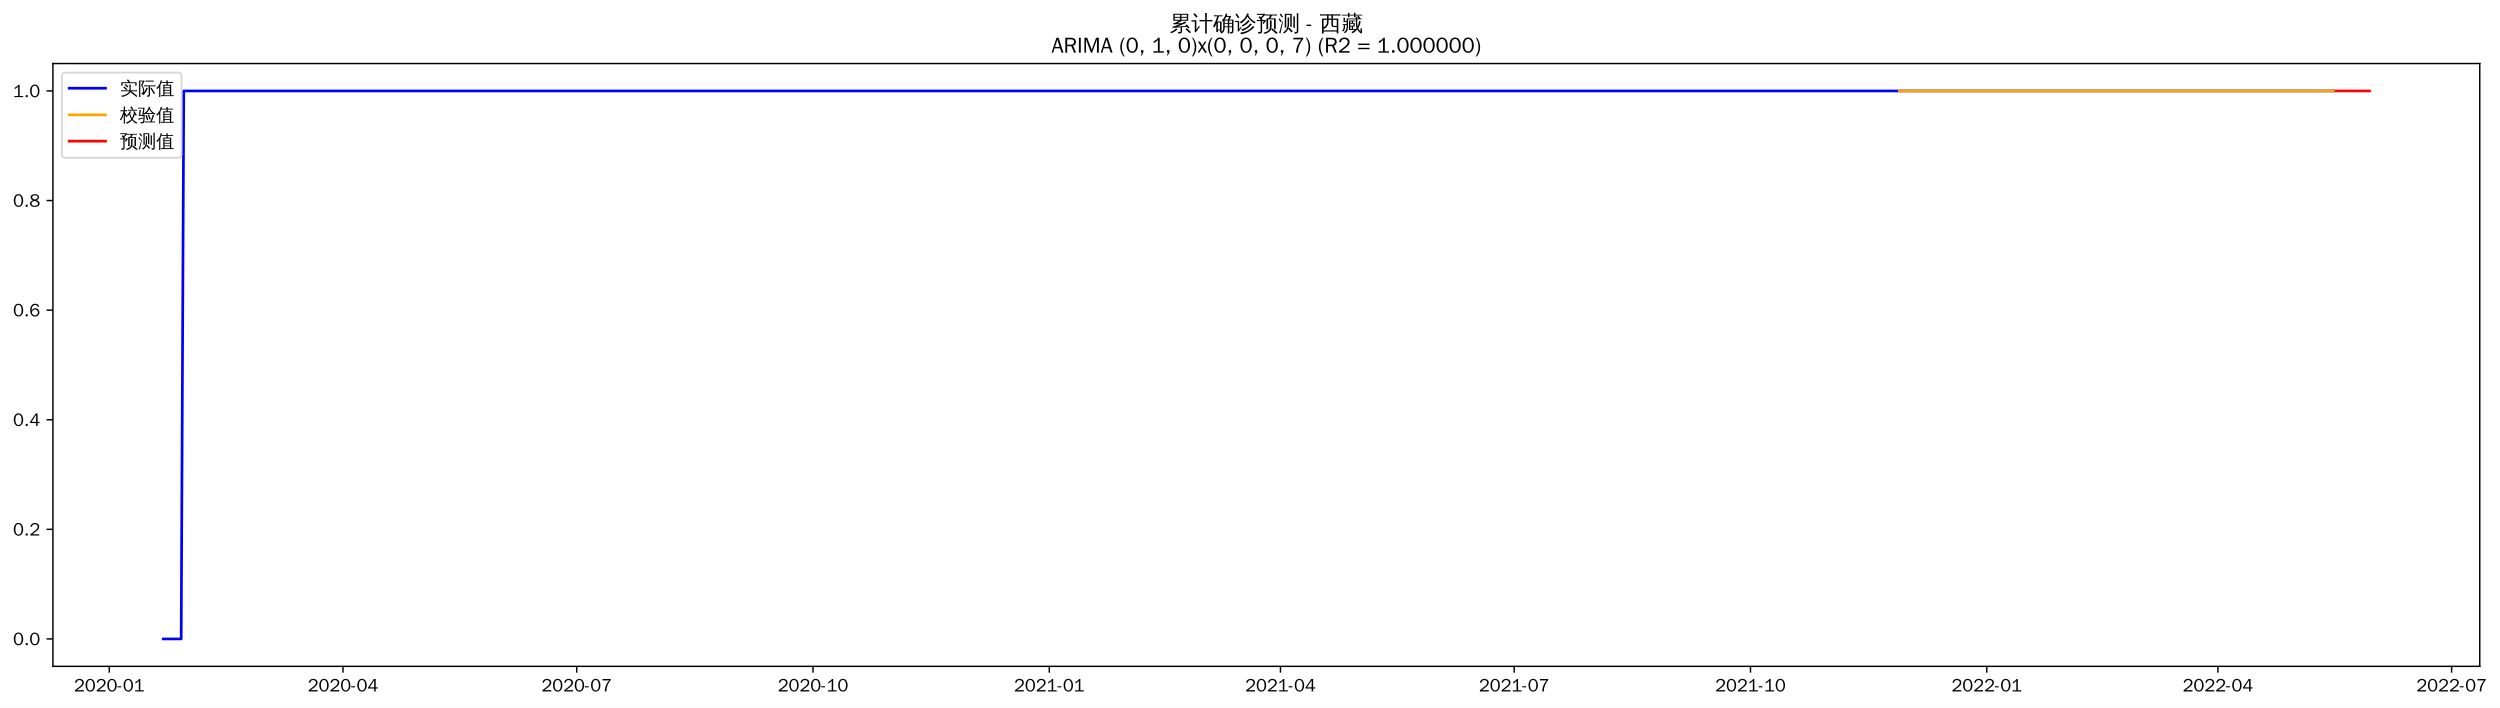
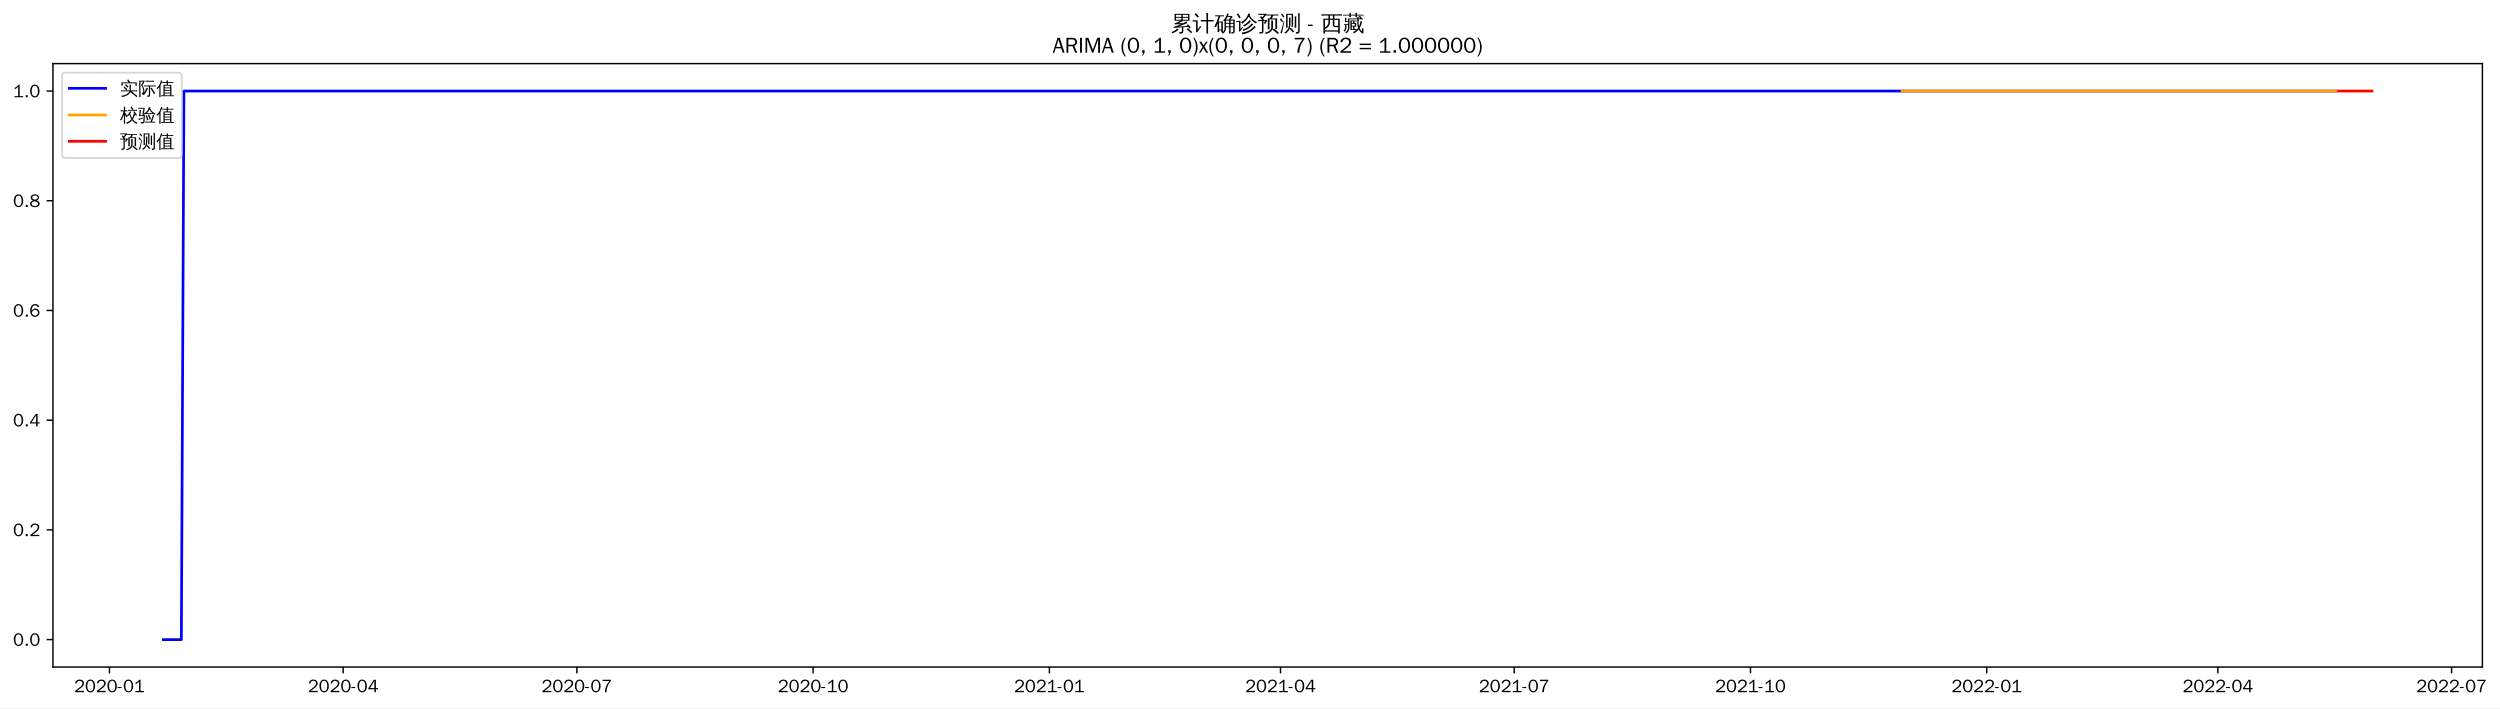
- <svg xmlns="http://www.w3.org/2000/svg" xmlns:xlink="http://www.w3.org/1999/xlink" width="1379.563pt" height="390.418pt" viewBox="0 0 1379.563 390.418" version="1.1">
+ <svg xmlns="http://www.w3.org/2000/svg" xmlns:xlink="http://www.w3.org/1999/xlink" width="1378.094pt" height="390.418pt" viewBox="0 0 1378.094 390.418" version="1.1">
  <defs>
    <style type="text/css">*{stroke-linejoin: round; stroke-linecap: butt}</style>
  </defs>
  <g id="figure_1">
    <g id="patch_1">
-       <path d="M 0 390.418  L 1379.563 390.418  L 1379.563 -0  L 0 -0  z " style="fill: #ffffff" />
+       <path d="M 0 390.418  L 1378.094 390.418  L 1378.094 -0  L 0 -0  z " style="fill: #ffffff" />
    </g>
    <g id="axes_1">
      <g id="patch_2">
        <path d="M 29.192 367.701  L 1368.392 367.701  L 1368.392 35.061  L 29.192 35.061  z " style="fill: #ffffff" />
      </g>
      <g id="matplotlib.axis_1">
        <g id="xtick_1">
          <g id="line2d_1">
            <defs>
-               <path id="m62a9bcf558" d="M 0 0  L 0 3.5  " style="stroke: #000000; stroke-width: 0.8" />
+               <path id="me3ca2ed1cf" d="M 0 0  L 0 3.5  " style="stroke: #000000; stroke-width: 0.8" />
            </defs>
            <g>
-               <use xlink:href="#m62a9bcf558" x="60.302" y="367.701" style="stroke: #000000; stroke-width: 0.8" />
+               <use xlink:href="#me3ca2ed1cf" x="60.336" y="367.701" style="stroke: #000000; stroke-width: 0.8" />
            </g>
          </g>
          <g id="text_1">
-             <g transform="translate(40.81192 381.5573)scale(0.1 -0.1)">
+             <g transform="translate(40.84653 381.5573)scale(0.1 -0.1)">
              <defs>
                <path id="WenQuanYiZenHei-32" d="M 3488 0  L 369 0  L 369 456  L 2150 1850  Q 2931 2463 2931 3144  Q 2931 3619 2488 3863  Q 2231 4013 1931 4013  Q 1425 4013 1113 3619  Q 894 3356 881 3013  L 369 3169  Q 531 3981 1213 4300  Q 1544 4456 1950 4456  Q 2631 4456 3088 4044  L 3225 3888  L 3350 3706  Q 3481 3444 3481 3144  Q 3481 2313 2519 1569  L 1069 456  L 3488 456  L 3488 0  z " transform="scale(0.015625)" />
                <path id="WenQuanYiZenHei-30" d="M 3581 2175  Q 3581 1288 3169 638  Q 2713 -63 1938 -63  Q 1025 -63 563 831  Q 256 1425 256 2188  Q 256 3188 700 3819  Q 1138 4456 1888 4456  Q 2863 4456 3306 3500  Q 3581 2925 3581 2175  z M 3019 2100  Q 3019 3356 2500 3806  L 2350 3919  Q 2144 4031 1888 4031  Q 1100 4031 888 2956  Q 819 2625 819 2225  Q 819 1013 1338 569  Q 1588 356 1938 356  Q 2675 356 2925 1294  Q 3019 1663 3019 2100  z " transform="scale(0.015625)" />
                <path id="WenQuanYiZenHei-2d" d="M 1363 1444  L 0 1444  L 0 1844  L 1363 1844  L 1363 1444  z " transform="scale(0.015625)" />
                <path id="WenQuanYiZenHei-31" d="M 3556 0  L 488 0  L 488 406  L 1800 406  L 1800 3725  Q 1231 3125 588 2788  L 588 3338  Q 1456 3781 1931 4388  L 2331 4388  L 2331 406  L 3556 406  L 3556 0  z " transform="scale(0.015625)" />
              </defs>
              <use xlink:href="#WenQuanYiZenHei-32" />
              <use xlink:href="#WenQuanYiZenHei-30" x="59.961" />
              <use xlink:href="#WenQuanYiZenHei-32" x="119.922" />
              <use xlink:href="#WenQuanYiZenHei-30" x="179.883" />
              <use xlink:href="#WenQuanYiZenHei-2d" x="239.844" />
              <use xlink:href="#WenQuanYiZenHei-30" x="269.824" />
              <use xlink:href="#WenQuanYiZenHei-31" x="329.785" />
            </g>
          </g>
        </g>
        <g id="xtick_2">
          <g id="line2d_2">
            <g>
-               <use xlink:href="#m62a9bcf558" x="189.275" y="367.701" style="stroke: #000000; stroke-width: 0.8" />
+               <use xlink:href="#me3ca2ed1cf" x="189.16" y="367.701" style="stroke: #000000; stroke-width: 0.8" />
            </g>
          </g>
          <g id="text_2">
-             <g transform="translate(169.7856 381.5573)scale(0.1 -0.1)">
+             <g transform="translate(169.6702 381.5573)scale(0.1 -0.1)">
              <defs>
                <path id="WenQuanYiZenHei-34" d="M 3631 1025  L 2913 1025  L 2913 0  L 2381 0  L 2381 1025  L 219 1025  L 219 1388  L 2225 4388  L 2913 4388  L 2913 1444  L 3631 1444  L 3631 1025  z M 2381 1444  L 2381 3963  L 788 1444  L 2381 1444  z " transform="scale(0.015625)" />
              </defs>
              <use xlink:href="#WenQuanYiZenHei-32" />
              <use xlink:href="#WenQuanYiZenHei-30" x="59.961" />
              <use xlink:href="#WenQuanYiZenHei-32" x="119.922" />
              <use xlink:href="#WenQuanYiZenHei-30" x="179.883" />
              <use xlink:href="#WenQuanYiZenHei-2d" x="239.844" />
              <use xlink:href="#WenQuanYiZenHei-30" x="269.824" />
              <use xlink:href="#WenQuanYiZenHei-34" x="329.785" />
            </g>
          </g>
        </g>
        <g id="xtick_3">
          <g id="line2d_3">
            <g>
-               <use xlink:href="#m62a9bcf558" x="318.249" y="367.701" style="stroke: #000000; stroke-width: 0.8" />
+               <use xlink:href="#me3ca2ed1cf" x="317.984" y="367.701" style="stroke: #000000; stroke-width: 0.8" />
            </g>
          </g>
          <g id="text_3">
-             <g transform="translate(298.7592 381.5573)scale(0.1 -0.1)">
+             <g transform="translate(298.4939 381.5573)scale(0.1 -0.1)">
              <defs>
                <path id="WenQuanYiZenHei-37" d="M 3400 4056  Q 1838 2175 1838 0  L 1275 0  Q 1269 1438 2056 2825  Q 2381 3400 2825 3913  L 444 3913  L 500 4388  L 3400 4388  L 3400 4056  z " transform="scale(0.015625)" />
              </defs>
              <use xlink:href="#WenQuanYiZenHei-32" />
              <use xlink:href="#WenQuanYiZenHei-30" x="59.961" />
              <use xlink:href="#WenQuanYiZenHei-32" x="119.922" />
              <use xlink:href="#WenQuanYiZenHei-30" x="179.883" />
              <use xlink:href="#WenQuanYiZenHei-2d" x="239.844" />
              <use xlink:href="#WenQuanYiZenHei-30" x="269.824" />
              <use xlink:href="#WenQuanYiZenHei-37" x="329.785" />
            </g>
          </g>
        </g>
        <g id="xtick_4">
          <g id="line2d_4">
            <g>
-               <use xlink:href="#m62a9bcf558" x="448.64" y="367.701" style="stroke: #000000; stroke-width: 0.8" />
+               <use xlink:href="#me3ca2ed1cf" x="448.223" y="367.701" style="stroke: #000000; stroke-width: 0.8" />
            </g>
          </g>
          <g id="text_4">
-             <g transform="translate(429.1502 381.5573)scale(0.1 -0.1)">
+             <g transform="translate(428.7332 381.5573)scale(0.1 -0.1)">
              <use xlink:href="#WenQuanYiZenHei-32" />
              <use xlink:href="#WenQuanYiZenHei-30" x="59.961" />
              <use xlink:href="#WenQuanYiZenHei-32" x="119.922" />
              <use xlink:href="#WenQuanYiZenHei-30" x="179.883" />
              <use xlink:href="#WenQuanYiZenHei-2d" x="239.844" />
              <use xlink:href="#WenQuanYiZenHei-31" x="269.824" />
              <use xlink:href="#WenQuanYiZenHei-30" x="329.785" />
            </g>
          </g>
        </g>
        <g id="xtick_5">
          <g id="line2d_5">
            <g>
-               <use xlink:href="#m62a9bcf558" x="579.031" y="367.701" style="stroke: #000000; stroke-width: 0.8" />
+               <use xlink:href="#me3ca2ed1cf" x="578.462" y="367.701" style="stroke: #000000; stroke-width: 0.8" />
            </g>
          </g>
          <g id="text_5">
-             <g transform="translate(559.5411 381.5573)scale(0.1 -0.1)">
+             <g transform="translate(558.9725 381.5573)scale(0.1 -0.1)">
              <use xlink:href="#WenQuanYiZenHei-32" />
              <use xlink:href="#WenQuanYiZenHei-30" x="59.961" />
              <use xlink:href="#WenQuanYiZenHei-32" x="119.922" />
              <use xlink:href="#WenQuanYiZenHei-31" x="179.883" />
              <use xlink:href="#WenQuanYiZenHei-2d" x="239.844" />
              <use xlink:href="#WenQuanYiZenHei-30" x="269.824" />
              <use xlink:href="#WenQuanYiZenHei-31" x="329.785" />
            </g>
          </g>
        </g>
        <g id="xtick_6">
          <g id="line2d_6">
            <g>
-               <use xlink:href="#m62a9bcf558" x="706.587" y="367.701" style="stroke: #000000; stroke-width: 0.8" />
+               <use xlink:href="#me3ca2ed1cf" x="705.87" y="367.701" style="stroke: #000000; stroke-width: 0.8" />
            </g>
          </g>
          <g id="text_6">
-             <g transform="translate(687.0975 381.5573)scale(0.1 -0.1)">
+             <g transform="translate(686.3806 381.5573)scale(0.1 -0.1)">
              <use xlink:href="#WenQuanYiZenHei-32" />
              <use xlink:href="#WenQuanYiZenHei-30" x="59.961" />
              <use xlink:href="#WenQuanYiZenHei-32" x="119.922" />
              <use xlink:href="#WenQuanYiZenHei-31" x="179.883" />
              <use xlink:href="#WenQuanYiZenHei-2d" x="239.844" />
              <use xlink:href="#WenQuanYiZenHei-30" x="269.824" />
              <use xlink:href="#WenQuanYiZenHei-34" x="329.785" />
            </g>
          </g>
        </g>
        <g id="xtick_7">
          <g id="line2d_7">
            <g>
-               <use xlink:href="#m62a9bcf558" x="835.561" y="367.701" style="stroke: #000000; stroke-width: 0.8" />
+               <use xlink:href="#me3ca2ed1cf" x="834.694" y="367.701" style="stroke: #000000; stroke-width: 0.8" />
            </g>
          </g>
          <g id="text_7">
-             <g transform="translate(816.0711 381.5573)scale(0.1 -0.1)">
+             <g transform="translate(815.2042 381.5573)scale(0.1 -0.1)">
              <use xlink:href="#WenQuanYiZenHei-32" />
              <use xlink:href="#WenQuanYiZenHei-30" x="59.961" />
              <use xlink:href="#WenQuanYiZenHei-32" x="119.922" />
              <use xlink:href="#WenQuanYiZenHei-31" x="179.883" />
              <use xlink:href="#WenQuanYiZenHei-2d" x="239.844" />
              <use xlink:href="#WenQuanYiZenHei-30" x="269.824" />
              <use xlink:href="#WenQuanYiZenHei-37" x="329.785" />
            </g>
          </g>
        </g>
        <g id="xtick_8">
          <g id="line2d_8">
            <g>
-               <use xlink:href="#m62a9bcf558" x="965.952" y="367.701" style="stroke: #000000; stroke-width: 0.8" />
+               <use xlink:href="#me3ca2ed1cf" x="964.933" y="367.701" style="stroke: #000000; stroke-width: 0.8" />
            </g>
          </g>
          <g id="text_8">
-             <g transform="translate(946.462 381.5573)scale(0.1 -0.1)">
+             <g transform="translate(945.4436 381.5573)scale(0.1 -0.1)">
              <use xlink:href="#WenQuanYiZenHei-32" />
              <use xlink:href="#WenQuanYiZenHei-30" x="59.961" />
              <use xlink:href="#WenQuanYiZenHei-32" x="119.922" />
              <use xlink:href="#WenQuanYiZenHei-31" x="179.883" />
              <use xlink:href="#WenQuanYiZenHei-2d" x="239.844" />
              <use xlink:href="#WenQuanYiZenHei-31" x="269.824" />
              <use xlink:href="#WenQuanYiZenHei-30" x="329.785" />
            </g>
          </g>
        </g>
        <g id="xtick_9">
          <g id="line2d_9">
            <g>
-               <use xlink:href="#m62a9bcf558" x="1096.343" y="367.701" style="stroke: #000000; stroke-width: 0.8" />
+               <use xlink:href="#me3ca2ed1cf" x="1095.173" y="367.701" style="stroke: #000000; stroke-width: 0.8" />
            </g>
          </g>
          <g id="text_9">
-             <g transform="translate(1076.853 381.5573)scale(0.1 -0.1)">
+             <g transform="translate(1075.683 381.5573)scale(0.1 -0.1)">
              <use xlink:href="#WenQuanYiZenHei-32" />
              <use xlink:href="#WenQuanYiZenHei-30" x="59.961" />
              <use xlink:href="#WenQuanYiZenHei-32" x="119.922" />
              <use xlink:href="#WenQuanYiZenHei-32" x="179.883" />
              <use xlink:href="#WenQuanYiZenHei-2d" x="239.844" />
              <use xlink:href="#WenQuanYiZenHei-30" x="269.824" />
              <use xlink:href="#WenQuanYiZenHei-31" x="329.785" />
            </g>
          </g>
        </g>
        <g id="xtick_10">
          <g id="line2d_10">
            <g>
-               <use xlink:href="#m62a9bcf558" x="1223.899" y="367.701" style="stroke: #000000; stroke-width: 0.8" />
+               <use xlink:href="#me3ca2ed1cf" x="1222.581" y="367.701" style="stroke: #000000; stroke-width: 0.8" />
            </g>
          </g>
          <g id="text_10">
-             <g transform="translate(1204.409 381.5573)scale(0.1 -0.1)">
+             <g transform="translate(1203.091 381.5573)scale(0.1 -0.1)">
              <use xlink:href="#WenQuanYiZenHei-32" />
              <use xlink:href="#WenQuanYiZenHei-30" x="59.961" />
              <use xlink:href="#WenQuanYiZenHei-32" x="119.922" />
              <use xlink:href="#WenQuanYiZenHei-32" x="179.883" />
              <use xlink:href="#WenQuanYiZenHei-2d" x="239.844" />
              <use xlink:href="#WenQuanYiZenHei-30" x="269.824" />
              <use xlink:href="#WenQuanYiZenHei-34" x="329.785" />
            </g>
          </g>
        </g>
        <g id="xtick_11">
          <g id="line2d_11">
            <g>
-               <use xlink:href="#m62a9bcf558" x="1352.873" y="367.701" style="stroke: #000000; stroke-width: 0.8" />
+               <use xlink:href="#me3ca2ed1cf" x="1351.404" y="367.701" style="stroke: #000000; stroke-width: 0.8" />
            </g>
          </g>
          <g id="text_11">
-             <g transform="translate(1333.383 381.5573)scale(0.1 -0.1)">
+             <g transform="translate(1331.915 381.5573)scale(0.1 -0.1)">
              <use xlink:href="#WenQuanYiZenHei-32" />
              <use xlink:href="#WenQuanYiZenHei-30" x="59.961" />
              <use xlink:href="#WenQuanYiZenHei-32" x="119.922" />
              <use xlink:href="#WenQuanYiZenHei-32" x="179.883" />
              <use xlink:href="#WenQuanYiZenHei-2d" x="239.844" />
              <use xlink:href="#WenQuanYiZenHei-30" x="269.824" />
              <use xlink:href="#WenQuanYiZenHei-37" x="329.785" />
            </g>
          </g>
        </g>
      </g>
      <g id="matplotlib.axis_2">
        <g id="ytick_1">
          <g id="line2d_12">
            <defs>
-               <path id="m4b967bf38d" d="M 0 0  L -3.5 0  " style="stroke: #000000; stroke-width: 0.8" />
+               <path id="me3032a2a24" d="M 0 0  L -3.5 0  " style="stroke: #000000; stroke-width: 0.8" />
            </defs>
            <g>
-               <use xlink:href="#m4b967bf38d" x="29.192" y="352.581" style="stroke: #000000; stroke-width: 0.8" />
+               <use xlink:href="#me3032a2a24" x="29.192" y="352.581" style="stroke: #000000; stroke-width: 0.8" />
            </g>
          </g>
          <g id="text_12">
            <g transform="translate(7.2 356.0091)scale(0.1 -0.1)">
              <defs>
                <path id="WenQuanYiZenHei-2e" d="M 1344 0  L 631 0  L 631 725  L 1344 725  L 1344 0  z " transform="scale(0.015625)" />
              </defs>
              <use xlink:href="#WenQuanYiZenHei-30" />
              <use xlink:href="#WenQuanYiZenHei-2e" x="59.961" />
              <use xlink:href="#WenQuanYiZenHei-30" x="89.941" />
            </g>
          </g>
        </g>
        <g id="ytick_2">
          <g id="line2d_13">
            <g>
-               <use xlink:href="#m4b967bf38d" x="29.192" y="292.101" style="stroke: #000000; stroke-width: 0.8" />
+               <use xlink:href="#me3032a2a24" x="29.192" y="292.101" style="stroke: #000000; stroke-width: 0.8" />
            </g>
          </g>
          <g id="text_13">
            <g transform="translate(7.2 295.5291)scale(0.1 -0.1)">
              <use xlink:href="#WenQuanYiZenHei-30" />
              <use xlink:href="#WenQuanYiZenHei-2e" x="59.961" />
              <use xlink:href="#WenQuanYiZenHei-32" x="89.941" />
            </g>
          </g>
        </g>
        <g id="ytick_3">
          <g id="line2d_14">
            <g>
-               <use xlink:href="#m4b967bf38d" x="29.192" y="231.621" style="stroke: #000000; stroke-width: 0.8" />
+               <use xlink:href="#me3032a2a24" x="29.192" y="231.621" style="stroke: #000000; stroke-width: 0.8" />
            </g>
          </g>
          <g id="text_14">
            <g transform="translate(7.2 235.0491)scale(0.1 -0.1)">
              <use xlink:href="#WenQuanYiZenHei-30" />
              <use xlink:href="#WenQuanYiZenHei-2e" x="59.961" />
              <use xlink:href="#WenQuanYiZenHei-34" x="89.941" />
            </g>
          </g>
        </g>
        <g id="ytick_4">
          <g id="line2d_15">
            <g>
-               <use xlink:href="#m4b967bf38d" x="29.192" y="171.141" style="stroke: #000000; stroke-width: 0.8" />
+               <use xlink:href="#me3032a2a24" x="29.192" y="171.141" style="stroke: #000000; stroke-width: 0.8" />
            </g>
          </g>
          <g id="text_15">
            <g transform="translate(7.2 174.5691)scale(0.1 -0.1)">
              <defs>
                <path id="WenQuanYiZenHei-36" d="M 3550 1431  Q 3550 725 3006 288  Q 2581 -63 1994 -63  Q 1013 -63 563 825  Q 288 1363 288 2081  Q 288 3294 856 3938  Q 1319 4456 2075 4456  Q 2969 4456 3363 3756  Q 3431 3631 3481 3481  L 2988 3350  Q 2750 3994 2075 4006  Q 1056 4006 844 2669  Q 794 2356 794 1981  L 806 1981  Q 1006 2506 1544 2744  Q 1819 2869 2119 2869  Q 2788 2869 3213 2375  Q 3550 1975 3550 1431  z M 3038 1406  Q 3038 1906 2656 2213  Q 2381 2431 2038 2431  Q 1525 2431 1181 2044  Q 919 1744 919 1356  Q 919 881 1344 581  Q 1631 375 1981 375  Q 2519 375 2838 781  Q 3038 1050 3038 1406  z " transform="scale(0.015625)" />
              </defs>
              <use xlink:href="#WenQuanYiZenHei-30" />
              <use xlink:href="#WenQuanYiZenHei-2e" x="59.961" />
              <use xlink:href="#WenQuanYiZenHei-36" x="89.941" />
            </g>
          </g>
        </g>
        <g id="ytick_5">
          <g id="line2d_16">
            <g>
-               <use xlink:href="#m4b967bf38d" x="29.192" y="110.661" style="stroke: #000000; stroke-width: 0.8" />
+               <use xlink:href="#me3032a2a24" x="29.192" y="110.661" style="stroke: #000000; stroke-width: 0.8" />
            </g>
          </g>
          <g id="text_16">
            <g transform="translate(7.2 114.0891)scale(0.1 -0.1)">
              <defs>
                <path id="WenQuanYiZenHei-38" d="M 3619 1175  Q 3619 431 2850 100  Q 2444 -63 1944 -63  Q 1231 -63 725 269  Q 225 594 225 1125  Q 225 1881 1269 2281  Q 719 2481 519 2938  Q 444 3119 444 3319  Q 444 4000 1144 4294  Q 1519 4456 1963 4456  Q 2669 4456 3094 4094  Q 3425 3813 3425 3369  Q 3425 2638 2575 2356  Q 3231 2056 3450 1725  Q 3619 1488 3619 1175  z M 2944 3344  Q 2944 3906 2288 4019  Q 2138 4044 1969 4044  Q 1438 4044 1163 3775  Q 1000 3613 1000 3375  Q 1000 2925 1594 2663  Q 1756 2588 1931 2550  Q 2581 2725 2788 2956  Q 2944 3125 2944 3344  z M 3075 1094  Q 3075 1738 1875 2050  Q 1094 1881 850 1463  Q 763 1313 763 1131  Q 763 569 1456 406  Q 1681 344 1944 344  Q 2519 344 2850 619  Q 3075 813 3075 1094  z " transform="scale(0.015625)" />
              </defs>
              <use xlink:href="#WenQuanYiZenHei-30" />
              <use xlink:href="#WenQuanYiZenHei-2e" x="59.961" />
              <use xlink:href="#WenQuanYiZenHei-38" x="89.941" />
            </g>
          </g>
        </g>
        <g id="ytick_6">
          <g id="line2d_17">
            <g>
-               <use xlink:href="#m4b967bf38d" x="29.192" y="50.181" style="stroke: #000000; stroke-width: 0.8" />
+               <use xlink:href="#me3032a2a24" x="29.192" y="50.181" style="stroke: #000000; stroke-width: 0.8" />
            </g>
          </g>
          <g id="text_17">
            <g transform="translate(7.2 53.60912)scale(0.1 -0.1)">
              <use xlink:href="#WenQuanYiZenHei-31" />
              <use xlink:href="#WenQuanYiZenHei-2e" x="59.961" />
              <use xlink:href="#WenQuanYiZenHei-30" x="89.941" />
            </g>
          </g>
        </g>
      </g>
      <g id="line2d_18">
-         <path d="M 90.065 352.581  L 99.986 352.581  L 101.403 50.181  L 1287.677 50.181  L 1287.677 50.181  " clip-path="url(#pa6474606a3)" style="fill: none; stroke: #0000ff; stroke-width: 1.5; stroke-linecap: square" />
+         <path d="M 90.065 352.581  L 99.974 352.581  L 101.39 50.181  L 1287.7 50.181  L 1287.7 50.181  " clip-path="url(#p46e87be713)" style="fill: none; stroke: #0000ff; stroke-width: 1.5; stroke-linecap: square" />
      </g>
      <g id="line2d_19">
-         <path d="M 1048.155 50.181  L 1287.677 50.181  L 1287.677 50.181  " clip-path="url(#pa6474606a3)" style="fill: none; stroke: #ffa500; stroke-width: 1.5; stroke-linecap: square" />
+         <path d="M 1048.456 50.181  L 1287.7 50.181  L 1287.7 50.181  " clip-path="url(#p46e87be713)" style="fill: none; stroke: #ffa500; stroke-width: 1.5; stroke-linecap: square" />
      </g>
      <g id="line2d_20">
-         <path d="M 1289.095 50.181  L 1290.512 50.181  L 1291.929 50.181  L 1293.347 50.181  L 1294.764 50.181  L 1296.181 50.181  L 1297.598 50.181  L 1299.016 50.181  L 1300.433 50.181  L 1301.85 50.181  L 1303.268 50.181  L 1304.685 50.181  L 1306.102 50.181  L 1307.519 50.181  " clip-path="url(#pa6474606a3)" style="fill: none; stroke: #ff0000; stroke-width: 1.5; stroke-linecap: square" />
+         <path d="M 1289.116 50.181  L 1290.532 50.181  L 1291.947 50.181  L 1293.363 50.181  L 1294.779 50.181  L 1296.194 50.181  L 1297.61 50.181  L 1299.026 50.181  L 1300.441 50.181  L 1301.857 50.181  L 1303.273 50.181  L 1304.688 50.181  L 1306.104 50.181  L 1307.519 50.181  " clip-path="url(#p46e87be713)" style="fill: none; stroke: #ff0000; stroke-width: 1.5; stroke-linecap: square" />
      </g>
      <g id="patch_3">
        <path d="M 29.192 367.701  L 29.192 35.061  " style="fill: none; stroke: #000000; stroke-width: 0.8; stroke-linejoin: miter; stroke-linecap: square" />
      </g>
      <g id="patch_4">
        <path d="M 1368.392 367.701  L 1368.392 35.061  " style="fill: none; stroke: #000000; stroke-width: 0.8; stroke-linejoin: miter; stroke-linecap: square" />
      </g>
      <g id="patch_5">
        <path d="M 29.192 367.701  L 1368.392 367.701  " style="fill: none; stroke: #000000; stroke-width: 0.8; stroke-linejoin: miter; stroke-linecap: square" />
      </g>
      <g id="patch_6">
        <path d="M 29.192 35.061  L 1368.392 35.061  " style="fill: none; stroke: #000000; stroke-width: 0.8; stroke-linejoin: miter; stroke-linecap: square" />
      </g>
      <g id="text_18">
        <g transform="translate(645.395 17.04188)scale(0.12 -0.12)">
          <defs>
            <path id="WenQuanYiZenHei-7d2f" d="M 5963 -681  Q 5363 -81 4706 456  L 5000 819  Q 5675 269 6294 -350  L 5963 -681  z M 1944 738  Q 2094 556 2281 413  Q 1575 -356 375 -706  Q 350 -481 200 -319  Q 725 -181 1122 69  Q 1519 319 1944 738  z M 3244 -169  L 3244 1063  L 869 881  L 850 1181  Q 1431 1325 2969 1988  L 1119 1931  L 1113 2231  Q 1350 2263 1862 2497  Q 2375 2731 2800 2988  L 1094 2988  Q 1169 4006 1094 5019  L 5506 5019  Q 5425 4006 5500 2988  L 3431 2988  Q 3475 2931 3525 2875  Q 2856 2494 2281 2256  L 3388 2269  L 3650 2288  Q 4338 2606 4650 2800  Q 4744 2563 4881 2344  Q 4644 2225 3975 1956  L 2269 1281  L 4444 1425  L 4813 1469  L 4681 1588  L 4988 1938  Q 5481 1500 5863 963  L 5481 694  Q 5300 950 5081 1188  L 4463 1163  L 3669 1100  L 3669 -250  Q 3669 -444 3488 -594  Q 3225 -819 2569 -813  Q 2638 -513 2431 -294  Q 2619 -319 2900 -322  Q 3181 -325 3212 -294  Q 3244 -263 3244 -169  z M 3513 4131  L 5081 4131  L 5081 4725  L 3513 4725  L 3513 4131  z M 3088 4131  L 3088 4725  L 1519 4725  L 1519 4131  L 3088 4131  z M 3513 3856  L 3513 3288  L 5081 3288  L 5081 3856  L 3513 3856  z M 3088 3856  L 1519 3856  L 1519 3288  L 3088 3288  L 3088 3856  z " transform="scale(0.015625)" />
            <path id="WenQuanYiZenHei-8ba1" d="M 4569 -769  Q 4313 -738 4056 -769  Q 4081 -294 4081 175  L 4081 2806  L 3213 2806  Q 2813 2806 2413 2788  Q 2438 3000 2413 3219  Q 2813 3200 3213 3200  L 4081 3200  L 4081 4313  Q 4081 4788 4056 5263  Q 4313 5231 4569 5263  Q 4550 4788 4550 4313  L 4550 3200  L 5381 3200  Q 5781 3200 6181 3219  Q 6163 3000 6181 2788  Q 5781 2806 5381 2806  L 4550 2806  L 4550 175  Q 4550 -294 4569 -769  z M 38 2725  Q 63 2931 38 3138  Q 419 3119 800 3119  L 1481 3119  L 1481 425  L 2044 1150  L 2250 1488  L 2525 1188  L 2313 950  L 1294 -488  L 963 -231  Q 1025 -94 1025 63  L 1025 2744  L 800 2744  Q 419 2744 38 2725  z M 1450 3913  Q 1094 4438 600 4831  L 913 5225  Q 1488 4769 1869 4194  L 1450 3913  z " transform="scale(0.015625)" />
            <path id="WenQuanYiZenHei-786e" d="M 4794 -769  Q 4563 -744 4331 -769  Q 4350 -344 4350 81  L 4350 1081  L 3419 1081  L 3419 788  Q 3419 225 3150 -194  Q 2881 -613 2456 -806  Q 2375 -569 2150 -444  Q 2531 -344 2765 -15  Q 3000 313 3000 788  L 2994 2919  L 2888 2813  Q 2769 3000 2563 3081  Q 3044 3494 3309 3969  Q 3575 4444 3763 5119  Q 3981 5044 4213 5013  Q 4144 4700 4025 4400  L 5238 4400  L 5306 4050  Q 5213 4031 5163 3947  Q 5113 3863 4813 3325  L 5994 3325  L 5994 -150  Q 5981 -519 5738 -656  Q 5469 -806 5069 -806  Q 5125 -525 4956 -294  Q 5100 -313 5290 -316  Q 5481 -319 5525 -278  Q 5569 -238 5569 25  L 5569 1081  L 4769 1081  L 4769 81  Q 4769 -344 4794 -769  z M 4769 1344  L 5569 1344  L 5569 2100  L 4769 2100  L 4769 1344  z M 4350 1344  L 4350 2100  L 3413 2100  L 3419 1344  L 4350 1344  z M 4769 2363  L 5569 2363  L 5569 3038  L 4769 3038  L 4769 2363  z M 4350 2363  L 4350 3038  L 3413 3038  L 3413 2363  L 4350 2363  z M 3375 3325  L 4350 3325  L 4344 3331  L 4775 4113  L 3894 4113  Q 3688 3700 3375 3325  z M 481 1069  Q 281 1194 -25 1188  Q 775 2750 1244 4294  L 869 4294  Q 563 4294 250 4275  Q 269 4438 250 4594  Q 563 4581 869 4581  L 2156 4581  Q 2463 4581 2775 4594  Q 2756 4438 2775 4275  Q 2463 4294 2156 4294  L 1744 4294  L 1181 2763  L 2494 2763  L 2494 -338  L 2050 -338  L 2050 156  L 1406 156  Q 1406 -94 1419 -350  Q 1181 -325 938 -350  Q 956 75 956 500  L 956 2181  L 769 1713  Q 631 1388 481 1069  z M 2050 2475  L 1400 2475  L 1400 425  L 2050 425  L 2050 2475  z " transform="scale(0.015625)" />
            <path id="WenQuanYiZenHei-8bca" d="M 5369 1456  Q 5556 1256 5775 1100  Q 5038 344 4081 -225  Q 3106 -819 1788 -1006  Q 1788 -725 1631 -500  Q 3363 -306 4406 519  Q 4919 956 5369 1456  z M 4594 2219  Q 4781 2031 5013 1881  Q 3625 394 2150 -25  Q 2113 250 1913 444  Q 2475 594 3015 850  Q 3556 1106 3919 1463  Q 4275 1819 4594 2219  z M 3969 3188  Q 4150 3013 4356 2881  Q 3625 1913 2306 1275  Q 2244 1500 2056 1644  Q 2619 1900 3053 2256  Q 3488 2613 3969 3188  z M 5813 2194  Q 4525 2913 3731 4188  Q 2919 2844 1813 2163  Q 1700 2413 1456 2550  Q 1950 2844 2400 3231  Q 2850 3619 3113 4063  Q 3413 4581 3644 5163  Q 3881 5038 4144 4963  Q 4056 4775 3963 4594  Q 4325 3919 4844 3441  Q 5363 2963 6175 2538  Q 5931 2431 5813 2194  z M 31 2613  Q 50 2775 31 2938  Q 325 2925 619 2925  L 1275 2925  L 1275 506  L 1675 1006  L 1831 1250  L 2038 1013  L 1881 838  L 1100 -256  L 825 -25  Q 869 81 869 200  L 869 2625  L 31 2613  z M 950 3713  Q 606 4325 200 4881  L 556 5163  Q 981 4588 1338 3944  L 950 3713  z " transform="scale(0.015625)" />
            <path id="WenQuanYiZenHei-9884" d="M 1206 19  L 1206 2888  L 669 2888  Q 356 2888 50 2869  Q 63 3044 50 3213  Q 363 3194 669 3194  L 1250 3194  Q 950 3631 606 4031  L 963 4338  L 1263 3975  L 1913 4719  L 731 4719  Q 419 4719 106 4706  Q 125 4875 106 5044  Q 419 5031 731 5031  L 2481 5031  L 2544 4663  Q 2394 4613 2256 4466  Q 2119 4319 1525 3631  Q 1656 3444 1788 3250  L 1700 3194  L 2700 3194  L 2763 2825  Q 2656 2819 2613 2763  L 2100 2038  L 1750 2288  L 2175 2888  L 1638 2888  L 1638 -150  Q 1638 -525 1363 -669  Q 1075 -819 525 -813  Q 594 -513 388 -294  Q 575 -313 837 -316  Q 1100 -319 1153 -272  Q 1206 -225 1206 19  z M 5813 -888  Q 5100 -225 4306 375  L 4669 719  Q 5481 106 6219 -575  L 5813 -888  z M 2375 -906  Q 2294 -631 2025 -506  Q 2769 -431 3353 19  Q 3938 469 3938 1069  L 3938 2200  Q 3938 2625 3913 3050  Q 4188 3025 4456 3050  Q 4431 2625 4431 2200  L 4431 1069  Q 4431 681 4225 319  Q 3644 -606 2375 -906  z M 3444 488  Q 3169 513 2894 488  Q 2919 913 2919 1338  L 2919 3675  Q 3219 3675 3525 3675  Q 3750 4013 3931 4525  L 3238 4525  Q 2888 4525 2538 4513  Q 2556 4669 2538 4831  Q 2888 4813 3238 4813  L 5313 4813  Q 5663 4813 6006 4831  Q 5988 4669 6006 4513  Q 5663 4525 5313 4525  L 4481 4525  Q 4388 4088 4088 3675  L 5644 3675  L 5644 513  L 5144 513  L 5144 3388  L 3894 3388  L 3875 3363  Q 3863 3375 3844 3388  Q 3631 3388 3413 3388  L 3419 1338  Q 3419 913 3444 488  z " transform="scale(0.015625)" />
            <path id="WenQuanYiZenHei-6d4b" d="M 5450 138  L 5450 4306  Q 5450 4750 5425 5188  Q 5663 5163 5906 5188  Q 5881 4750 5881 4306  L 5881 -38  Q 5888 -569 5519 -719  Q 5194 -831 4825 -813  Q 4894 -519 4694 -281  Q 4869 -306 5094 -309  Q 5319 -313 5384 -256  Q 5450 -200 5450 138  z M 4900 938  Q 4663 963 4419 938  Q 4444 1375 4444 1819  L 4444 3381  Q 4444 3819 4419 4263  Q 4663 4238 4900 4263  Q 4875 3819 4875 3381  L 4875 1819  Q 4875 1375 4900 938  z M 2750 2025  L 2750 3038  Q 2750 3481 2725 3919  Q 2963 3894 3206 3919  Q 3181 3481 3181 3038  L 3181 2025  Q 3181 1263 2919 625  L 3231 956  Q 3781 431 4256 -150  L 3888 -456  Q 3431 106 2906 600  Q 2531 -288 1738 -769  Q 1606 -519 1338 -450  Q 1988 -156 2369 478  Q 2750 1113 2750 2025  z M 2363 969  Q 2119 994 1881 969  Q 1906 1406 1906 1850  L 1906 5038  L 3956 5031  L 3956 1200  L 3525 1200  L 3525 4713  L 2338 4713  L 2338 1850  Q 2338 1406 2363 969  z M 663 -738  Q 481 -588 206 -575  Q 400 -69 606 581  Q 813 1231 1200 2838  L 1381 2706  L 875 338  L 663 -738  z M 1006 2856  L 731 2550  L 75 3400  L 350 3713  L 1006 2856  z M 1088 3913  Q 781 4388 425 4800  L 694 5125  Q 1069 4688 1388 4188  L 1088 3913  z " transform="scale(0.015625)" />
            <path id="WenQuanYiZenHei-20" transform="scale(0.015625)" />
            <path id="WenQuanYiZenHei-897f" d="M 700 3606  L 2188 3606  L 2188 4513  L 844 4513  Q 481 4513 113 4494  Q 138 4694 113 4888  Q 481 4869 844 4869  L 5406 4869  Q 5769 4869 6138 4888  Q 6113 4694 6138 4494  Q 5769 4513 5406 4513  L 3925 4513  L 3925 3606  L 5506 3606  L 5506 -763  L 5050 -763  L 5050 -200  L 1169 -200  Q 1175 -488 1188 -775  Q 938 -750 694 -775  Q 713 -319 713 144  L 700 3606  z M 3475 3250  L 2638 3250  L 2638 2663  Q 2638 1950 2234 1378  Q 1831 806 1188 556  Q 1175 594 1163 631  L 1163 163  L 5050 163  L 5050 1119  L 4144 1119  Q 3869 1119 3672 1312  Q 3475 1506 3475 1781  L 3475 3250  z M 3925 3250  L 3925 1781  Q 3925 1656 3987 1565  Q 4050 1475 4150 1475  L 5050 1475  L 5050 3250  L 3925 3250  z M 2188 3250  L 1156 3250  L 1163 1063  Q 1625 1269 1906 1700  Q 2188 2131 2188 2663  L 2188 3250  z M 3475 3606  L 3475 4513  L 2638 4513  L 2638 3606  L 3475 3606  z " transform="scale(0.015625)" />
            <path id="WenQuanYiZenHei-85cf" d="M 4781 1294  Q 5088 2000 5213 2869  Q 5450 2819 5694 2819  Q 5531 1719 4938 800  Q 5181 213 5663 -169  Q 5663 331 5638 825  Q 5831 681 6075 688  Q 6125 69 6056 -544  Q 6044 -700 5900 -750  Q 5819 -775 5744 -731  Q 5056 -300 4675 438  Q 4075 -319 3250 -725  Q 3169 -488 2969 -344  Q 3488 -100 3931 263  L 2244 263  L 2238 3063  L 2638 3063  L 2638 3050  Q 2638 3050 3588 3050  Q 3819 3050 4050 3063  Q 4038 2938 4050 2813  L 3456 2825  L 3456 2306  L 3938 2306  L 3938 1288  Q 3694 1288 3456 1288  L 3456 519  L 4200 519  L 4200 513  Q 4363 675 4494 844  Q 4269 1488 4269 2269  L 4269 3400  L 1956 3400  L 1950 1094  Q 1938 169 1469 -338  Q 1288 -550 1038 -694  Q 938 -475 713 -381  Q 1531 -50 1556 1094  L 1556 1725  L 1088 1725  L 1088 1250  Q 1088 350 569 -219  Q 419 -38 181 6  Q 694 406 694 1250  L 694 1725  Q 550 1719 406 1713  Q 425 1856 406 1994  Q 663 1981 919 1981  L 1556 1981  L 1556 2600  L 650 2600  L 650 3050  Q 650 3450 631 3856  Q 850 3831 1069 3856  Q 1044 3450 1044 3050  L 1044 2856  L 1556 2856  L 1556 3656  L 4263 3656  L 4256 4156  Q 4475 4131 4694 4156  L 4681 3656  L 5144 3656  L 4706 4206  L 5050 4475  L 5594 3781  L 5431 3656  L 5950 3669  Q 5938 3525 5950 3388  Q 5694 3400 5438 3400  L 4681 3400  L 4663 2275  Q 4675 1769 4781 1294  z M 3056 1288  L 2644 1288  L 2644 519  L 3056 519  L 3056 1288  z M 3544 2081  L 2638 2081  L 2644 1519  L 3544 1519  L 3544 2081  z M 3056 2306  L 3056 2825  L 2638 2825  Q 2638 2569 2638 2306  L 3056 2306  z M 4175 4044  Q 3938 4063 3706 4044  Q 3725 4288 3725 4519  L 2381 4519  Q 2388 4281 2400 4044  Q 2169 4063 1938 4044  Q 1950 4288 1956 4519  L 719 4519  Q 419 4519 119 4506  Q 131 4638 119 4763  Q 419 4750 719 4750  L 1956 4750  Q 1950 5025 1938 5294  Q 2169 5275 2400 5294  Q 2381 5019 2381 4750  L 3725 4750  Q 3725 5031 3706 5306  Q 3938 5288 4175 5306  Q 4156 5025 4150 4750  L 5531 4750  Q 5831 4750 6131 4763  Q 6119 4638 6131 4506  Q 5831 4519 5531 4519  L 4156 4519  Q 4156 4281 4175 4044  z " transform="scale(0.015625)" />
          </defs>
          <use xlink:href="#WenQuanYiZenHei-7d2f" />
          <use xlink:href="#WenQuanYiZenHei-8ba1" x="100" />
          <use xlink:href="#WenQuanYiZenHei-786e" x="200" />
          <use xlink:href="#WenQuanYiZenHei-8bca" x="300" />
          <use xlink:href="#WenQuanYiZenHei-9884" x="400" />
          <use xlink:href="#WenQuanYiZenHei-6d4b" x="500" />
          <use xlink:href="#WenQuanYiZenHei-20" x="600" />
          <use xlink:href="#WenQuanYiZenHei-2d" x="629.98" />
          <use xlink:href="#WenQuanYiZenHei-20" x="659.961" />
          <use xlink:href="#WenQuanYiZenHei-897f" x="689.941" />
          <use xlink:href="#WenQuanYiZenHei-85cf" x="789.941" />
        </g>
        <g transform="translate(580.1844 29.061)scale(0.12 -0.12)">
          <defs>
            <path id="WenQuanYiZenHei-41" d="M 3550 0  L 2988 0  L 2550 1281  L 919 1281  L 531 0  L 69 0  L 1494 4388  L 2125 4388  L 3550 0  z M 2425 1694  L 1756 3800  L 1075 1694  L 2425 1694  z " transform="scale(0.015625)" />
            <path id="WenQuanYiZenHei-52" d="M 3675 0  L 3100 0  L 2288 1900  L 1069 1900  L 1069 0  L 519 0  L 519 4388  L 2163 4388  Q 3006 4388 3400 3900  Q 3581 3663 3625 3325  Q 3631 3250 3631 3163  Q 3631 2594 3219 2244  Q 3038 2100 2813 2038  L 3675 0  z M 3081 3169  Q 3081 3825 2356 3906  Q 2263 3919 2163 3919  L 1069 3919  L 1069 2350  L 2100 2350  Q 2906 2350 3044 2919  Q 3081 3031 3081 3169  z " transform="scale(0.015625)" />
            <path id="WenQuanYiZenHei-49" d="M 1100 0  L 550 0  L 550 4388  L 1100 4388  L 1100 0  z " transform="scale(0.015625)" />
            <path id="WenQuanYiZenHei-4d" d="M 4756 0  L 4206 0  L 4206 3831  L 4181 3831  L 2788 0  L 2419 0  L 1000 3831  L 975 3831  L 975 0  L 513 0  L 513 4388  L 1331 4388  L 2656 875  L 3950 4388  L 4756 4388  L 4756 0  z " transform="scale(0.015625)" />
            <path id="WenQuanYiZenHei-28" d="M 1606 -1094  L 1275 -1094  Q 475 -100 338 1231  Q 319 1438 319 1656  Q 319 3031 1156 4244  Q 1213 4313 1269 4388  L 1600 4388  Q 806 3169 794 1681  Q 794 188 1606 -1094  z " transform="scale(0.015625)" />
            <path id="WenQuanYiZenHei-2c" d="M 1363 75  L 881 -825  L 606 -825  L 994 0  L 656 0  L 656 738  L 1363 738  L 1363 75  z " transform="scale(0.015625)" />
            <path id="WenQuanYiZenHei-29" d="M 1600 1656  Q 1600 306 869 -788  Q 769 -950 644 -1094  L 313 -1094  Q 1125 188 1125 1681  Q 1125 3169 338 4363  Q 325 4375 319 4388  L 650 4388  Q 1525 3231 1594 1863  Q 1600 1763 1600 1656  z " transform="scale(0.015625)" />
            <path id="WenQuanYiZenHei-78" d="M 2806 0  L 2213 0  L 1394 1319  L 544 0  L 50 0  L 1144 1681  L 163 3250  L 744 3250  L 1431 2138  L 2144 3250  L 2631 3250  L 1681 1794  L 2806 0  z " transform="scale(0.015625)" />
            <path id="WenQuanYiZenHei-3d" d="M 3569 2256  L 263 2256  L 263 2675  L 3569 2675  L 3569 2256  z M 3569 1019  L 263 1019  L 263 1431  L 3569 1431  L 3569 1019  z " transform="scale(0.015625)" />
          </defs>
          <use xlink:href="#WenQuanYiZenHei-41" />
          <use xlink:href="#WenQuanYiZenHei-52" x="55.957" />
          <use xlink:href="#WenQuanYiZenHei-49" x="117.871" />
          <use xlink:href="#WenQuanYiZenHei-4d" x="143.848" />
          <use xlink:href="#WenQuanYiZenHei-41" x="225.781" />
          <use xlink:href="#WenQuanYiZenHei-20" x="281.738" />
          <use xlink:href="#WenQuanYiZenHei-28" x="311.719" />
          <use xlink:href="#WenQuanYiZenHei-30" x="341.699" />
          <use xlink:href="#WenQuanYiZenHei-2c" x="401.66" />
          <use xlink:href="#WenQuanYiZenHei-20" x="431.641" />
          <use xlink:href="#WenQuanYiZenHei-31" x="461.621" />
          <use xlink:href="#WenQuanYiZenHei-2c" x="521.582" />
          <use xlink:href="#WenQuanYiZenHei-20" x="551.562" />
          <use xlink:href="#WenQuanYiZenHei-30" x="581.543" />
          <use xlink:href="#WenQuanYiZenHei-29" x="641.504" />
          <use xlink:href="#WenQuanYiZenHei-78" x="671.484" />
          <use xlink:href="#WenQuanYiZenHei-28" x="715.43" />
          <use xlink:href="#WenQuanYiZenHei-30" x="745.41" />
          <use xlink:href="#WenQuanYiZenHei-2c" x="805.371" />
          <use xlink:href="#WenQuanYiZenHei-20" x="835.352" />
          <use xlink:href="#WenQuanYiZenHei-30" x="865.332" />
          <use xlink:href="#WenQuanYiZenHei-2c" x="925.293" />
          <use xlink:href="#WenQuanYiZenHei-20" x="955.273" />
          <use xlink:href="#WenQuanYiZenHei-30" x="985.254" />
          <use xlink:href="#WenQuanYiZenHei-2c" x="1045.215" />
          <use xlink:href="#WenQuanYiZenHei-20" x="1075.195" />
          <use xlink:href="#WenQuanYiZenHei-37" x="1105.176" />
          <use xlink:href="#WenQuanYiZenHei-29" x="1165.137" />
          <use xlink:href="#WenQuanYiZenHei-20" x="1195.117" />
          <use xlink:href="#WenQuanYiZenHei-28" x="1225.098" />
          <use xlink:href="#WenQuanYiZenHei-52" x="1255.078" />
          <use xlink:href="#WenQuanYiZenHei-32" x="1316.992" />
          <use xlink:href="#WenQuanYiZenHei-20" x="1376.953" />
          <use xlink:href="#WenQuanYiZenHei-3d" x="1406.934" />
          <use xlink:href="#WenQuanYiZenHei-20" x="1466.895" />
          <use xlink:href="#WenQuanYiZenHei-31" x="1496.875" />
          <use xlink:href="#WenQuanYiZenHei-2e" x="1556.836" />
          <use xlink:href="#WenQuanYiZenHei-30" x="1586.816" />
          <use xlink:href="#WenQuanYiZenHei-30" x="1646.777" />
          <use xlink:href="#WenQuanYiZenHei-30" x="1706.738" />
          <use xlink:href="#WenQuanYiZenHei-30" x="1766.699" />
          <use xlink:href="#WenQuanYiZenHei-30" x="1826.66" />
          <use xlink:href="#WenQuanYiZenHei-30" x="1886.621" />
          <use xlink:href="#WenQuanYiZenHei-29" x="1946.582" />
        </g>
      </g>
      <g id="legend_1">
        <g id="patch_7">
          <path d="M 36.192 87.056  L 98.192 87.056  Q 100.192 87.056 100.192 85.056  L 100.192 42.061  Q 100.192 40.061 98.192 40.061  L 36.192 40.061  Q 34.192 40.061 34.192 42.061  L 34.192 85.056  Q 34.192 87.056 36.192 87.056  z " style="fill: #ffffff; opacity: 0.8; stroke: #cccccc; stroke-linejoin: miter" />
        </g>
        <g id="line2d_21">
          <path d="M 38.192 48.695  L 48.192 48.695  L 58.192 48.695  " style="fill: none; stroke: #0000ff; stroke-width: 1.5; stroke-linecap: square" />
        </g>
        <g id="text_19">
          <g transform="translate(66.19219 52.19537)scale(0.1 -0.1)">
            <defs>
              <path id="WenQuanYiZenHei-5b9e" d="M 1025 1175  Q 694 1175 356 1163  Q 375 1344 356 1525  Q 694 1506 1025 1506  L 3363 1506  L 3363 2625  Q 3363 3075 3338 3519  Q 3581 3494 3825 3519  Q 3800 3075 3800 2625  L 3800 1506  L 5406 1506  Q 5744 1506 6075 1525  Q 6056 1344 6075 1163  Q 5744 1175 5406 1175  L 4038 1175  L 4981 456  L 6131 -488  L 5819 -856  L 4681 75  L 3638 875  Q 3313 231 2475 -231  Q 1638 -694 700 -825  Q 638 -519 344 -400  Q 1450 -319 2406 244  Q 3113 656 3300 1175  L 1025 1175  z M 2263 1581  Q 1763 2081 1200 2513  L 1494 2894  Q 2081 2444 2600 1919  L 2263 1581  z M 2638 2500  Q 2219 2963 1731 3363  L 2044 3738  Q 2556 3313 3000 2819  L 2638 2500  z M 919 3156  L 481 3156  L 481 4344  L 3069 4344  Q 2794 4731 2469 5081  L 2825 5413  Q 3256 4944 3613 4413  L 3513 4344  L 5869 4344  L 5869 3156  L 5425 3156  L 5425 4013  L 919 4013  L 919 3156  z " transform="scale(0.015625)" />
              <path id="WenQuanYiZenHei-9645" d="M 6000 431  L 5569 194  L 4963 1219  L 4313 2219  L 4719 2494  L 5375 1481  L 6000 431  z M 2956 2450  Q 3181 2344 3419 2294  Q 3006 1038 1944 -188  Q 1794 -6 1569 56  Q 2069 600 2372 1156  Q 2675 1713 2956 2450  z M 3750 25  L 3750 2913  L 2819 2913  Q 2475 2913 2125 2894  Q 2144 3081 2125 3269  Q 2475 3256 2819 3256  L 5469 3256  Q 5819 3256 6163 3269  Q 6144 3081 6163 2894  Q 5813 2913 5469 2913  L 4194 2913  L 4194 -144  Q 4194 -725 3456 -813  L 3263 -825  Q 3325 -506 3125 -250  Q 3250 -281 3394 -306  Q 3663 -313 3706 -272  Q 3750 -231 3750 25  z M 5544 4950  Q 5525 4756 5544 4569  Q 5194 4588 4844 4588  L 3325 4588  Q 2975 4588 2625 4569  Q 2644 4756 2625 4950  Q 2975 4931 3325 4931  L 4844 4931  Q 5194 4931 5544 4950  z M 819 -850  Q 581 -825 344 -850  Q 369 -419 369 19  L 363 4938  L 2256 4938  L 2256 4625  Q 2150 4513 2075 4375  L 1481 3238  Q 2181 2319 2181 1156  Q 2144 400 1569 163  L 1406 88  Q 1288 300 1138 481  Q 1294 538 1450 606  Q 1763 744 1794 1156  Q 1794 1744 1600 2300  Q 1406 2856 1038 3313  L 1725 4625  L 788 4625  L 794 19  Q 794 -419 819 -850  z " transform="scale(0.015625)" />
              <path id="WenQuanYiZenHei-503c" d="M 6175 -219  Q 6156 -388 6175 -556  Q 5863 -544 5550 -544  L 2313 -544  Q 2000 -544 1688 -556  Q 1706 -388 1688 -219  L 2506 -231  L 2506 3469  L 3644 3469  L 3644 4119  L 2638 4119  Q 2325 4119 2013 4100  Q 2031 4269 2013 4438  Q 2325 4425 2638 4425  L 3638 4425  Q 3638 4719 3619 5013  Q 3856 4988 4094 5013  Q 4075 4719 4075 4425  L 5344 4425  Q 5650 4425 5963 4438  Q 5950 4269 5963 4100  Q 5656 4119 5344 4119  L 4069 4119  L 4069 3469  L 5300 3469  L 5300 -231  L 5550 -231  Q 5863 -231 6175 -219  z M 4869 2556  L 4869 3156  L 2931 3156  Q 2931 2850 2931 2556  L 4869 2556  z M 4869 1669  L 4869 2250  L 2931 2250  L 2931 1669  L 4869 1669  z M 4869 731  L 4869 1363  L 2931 1363  L 2931 731  L 4869 731  z M 4869 -231  L 4869 425  L 2931 425  L 2931 -231  L 4869 -231  z M 2106 4925  Q 1856 4075 1463 3338  L 1463 31  Q 1463 -413 1481 -850  Q 1256 -825 1031 -850  Q 1050 -413 1050 31  L 1050 2681  Q 750 2269 375 1931  Q 238 2156 0 2256  Q 331 2544 619 2875  Q 1094 3425 1300 3950  Q 1494 4469 1625 5050  Q 1850 4963 2106 4925  z " transform="scale(0.015625)" />
            </defs>
            <use xlink:href="#WenQuanYiZenHei-5b9e" />
            <use xlink:href="#WenQuanYiZenHei-9645" x="100" />
            <use xlink:href="#WenQuanYiZenHei-503c" x="200" />
          </g>
        </g>
        <g id="line2d_22">
          <path d="M 38.192 63.373  L 48.192 63.373  L 58.192 63.373  " style="fill: none; stroke: #ffa500; stroke-width: 1.5; stroke-linecap: square" />
        </g>
        <g id="text_20">
          <g transform="translate(66.19219 66.8735)scale(0.1 -0.1)">
            <defs>
              <path id="WenQuanYiZenHei-6821" d="M 5256 2463  Q 5025 1475 4494 706  Q 5125 -94 6175 -544  Q 5950 -663 5850 -900  Q 4906 -494 4250 381  Q 3931 0 3475 -350  Q 3019 -700 2388 -919  Q 2338 -656 2138 -475  Q 3306 -69 4006 738  Q 3563 1444 3300 2331  Q 3050 2050 2706 1800  Q 2606 2000 2406 2106  Q 2900 2444 3181 2938  Q 3350 3225 3488 3538  Q 3700 3431 3925 3369  Q 3763 2894 3425 2475  L 3650 2531  Q 3888 1675 4244 1075  Q 4469 1444 4603 1937  Q 4738 2431 4775 2688  Q 4963 2644 5150 2625  Q 4919 2969 4663 3294  L 5038 3588  Q 5544 2925 5975 2213  L 5569 1969  L 5256 2463  z M 6006 4050  Q 5988 3881 6006 3713  Q 5694 3725 5381 3725  L 3413 3725  Q 3100 3725 2788 3713  Q 2806 3881 2788 4050  Q 3100 4031 3413 4031  L 4325 4031  Q 4019 4525 3644 4969  L 4000 5275  Q 4413 4788 4750 4244  L 4406 4031  L 5381 4031  Q 5694 4031 6006 4050  z M 406 263  Q 238 431 -25 469  Q 194 825 466 1337  Q 738 1850 925 2406  Q 1113 2963 1256 3519  L 825 3519  Q 506 3519 188 3500  Q 206 3700 188 3900  Q 506 3881 825 3881  L 1363 3881  L 1363 4263  Q 1363 4719 1338 5175  Q 1556 5150 1775 5175  Q 1756 4719 1756 4263  L 1756 3881  L 2525 3900  Q 2506 3700 2525 3500  L 1756 3519  L 1756 2738  L 1931 2881  Q 2306 2300 2613 1650  L 2231 1413  Q 2081 1725 1919 2019  L 1756 2300  L 1756 69  Q 1756 -388 1775 -850  Q 1556 -825 1338 -850  Q 1363 -388 1363 69  L 1363 2438  Q 925 1144 406 263  z " transform="scale(0.015625)" />
              <path id="WenQuanYiZenHei-9a8c" d="M 5981 -106  Q 5963 -275 5981 -444  Q 5669 -431 5356 -431  L 2969 -431  Q 2656 -431 2350 -444  Q 2363 -275 2350 -106  Q 2656 -125 2969 -125  L 4369 -125  Q 4600 431 4881 1288  L 5206 2300  Q 5425 2206 5663 2163  Q 5375 1188 4831 -125  L 5356 -125  Q 5669 -125 5981 -106  z M 4063 594  Q 3788 1425 3425 2219  L 3856 2419  Q 4225 1600 4513 744  L 4063 594  z M 3163 363  Q 2931 1200 2613 2006  L 3056 2175  Q 3381 1350 3619 488  L 3163 363  z M 4581 2550  L 3513 2550  Q 3200 2550 2888 2538  Q 2900 2663 2894 2769  Q 2569 2488 2206 2300  Q 2113 2550 1894 2700  Q 2488 2975 2975 3463  Q 3269 3756 3394 4006  Q 3644 4513 3794 5063  Q 4038 4975 4294 4931  Q 4250 4806 4206 4681  Q 4475 3888 5025 3388  Q 5519 2938 6169 2650  Q 5938 2538 5838 2300  Q 5513 2456 5200 2700  Q 5200 2619 5206 2538  Q 4894 2550 4581 2550  z M 3513 2863  L 4994 2869  Q 4344 3438 3988 4194  Q 3594 3406 3013 2869  Q 3263 2863 3513 2863  z M 206 444  Q 188 756 44 963  Q 319 956 650 1003  Q 981 1050 1731 1281  L 1738 1006  Q 800 719 206 444  z M 525 4000  Q 744 3950 994 3944  Q 925 3519 875 3081  L 763 2144  L 1475 2144  L 1831 4444  L 663 4444  Q 350 4444 38 4431  Q 56 4600 38 4769  Q 350 4756 663 4756  L 2313 4756  L 1913 2144  L 2375 2144  L 2200 -200  Q 2188 -425 1988 -588  Q 1694 -800 1181 -788  L 944 -788  Q 1000 -450 788 -269  Q 1013 -294 1334 -287  Q 1656 -281 1715 -243  Q 1775 -206 1781 -50  L 1925 1831  L 294 1831  L 444 3131  Q 500 3569 525 4000  z " transform="scale(0.015625)" />
            </defs>
            <use xlink:href="#WenQuanYiZenHei-6821" />
            <use xlink:href="#WenQuanYiZenHei-9a8c" x="100" />
            <use xlink:href="#WenQuanYiZenHei-503c" x="200" />
          </g>
        </g>
        <g id="line2d_23">
          <path d="M 38.192 77.895  L 48.192 77.895  L 58.192 77.895  " style="fill: none; stroke: #ff0000; stroke-width: 1.5; stroke-linecap: square" />
        </g>
        <g id="text_21">
          <g transform="translate(66.19219 81.39538)scale(0.1 -0.1)">
            <use xlink:href="#WenQuanYiZenHei-9884" />
            <use xlink:href="#WenQuanYiZenHei-6d4b" x="100" />
            <use xlink:href="#WenQuanYiZenHei-503c" x="200" />
          </g>
        </g>
      </g>
    </g>
  </g>
  <defs>
-     <clipPath id="pa6474606a3">
+     <clipPath id="p46e87be713">
      <rect x="29.192" y="35.061" width="1339.2" height="332.64" />
    </clipPath>
  </defs>
</svg>
